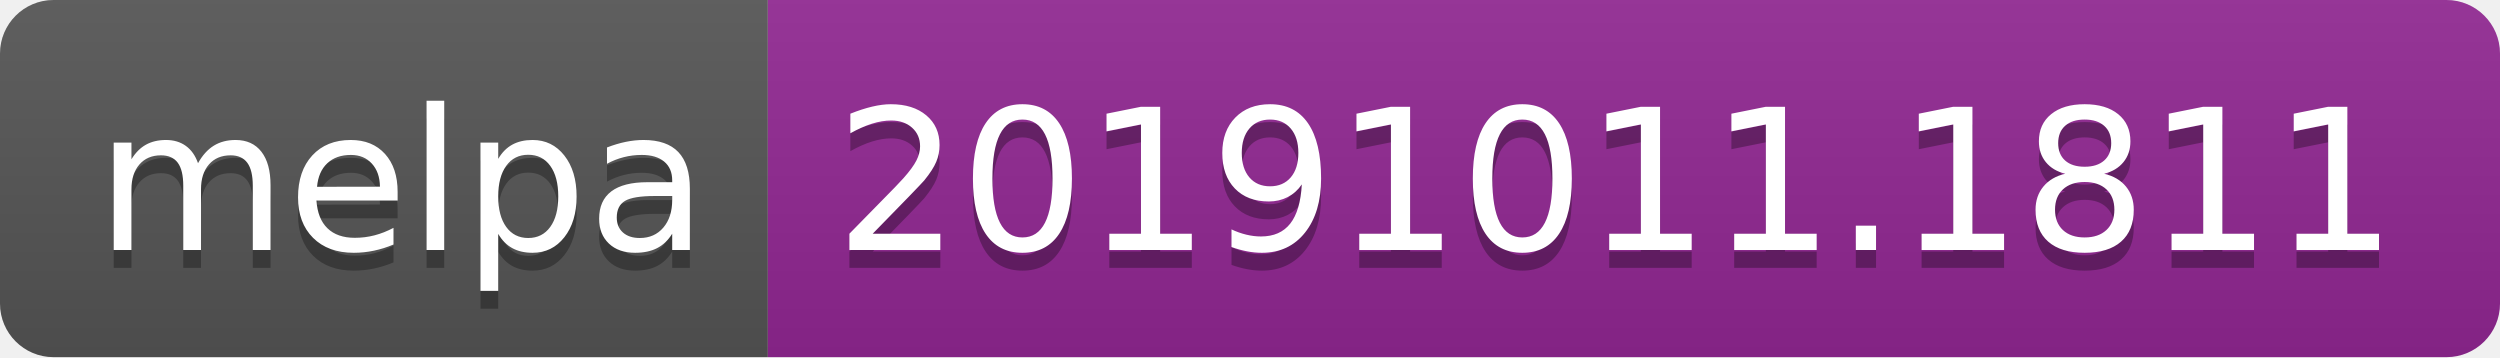
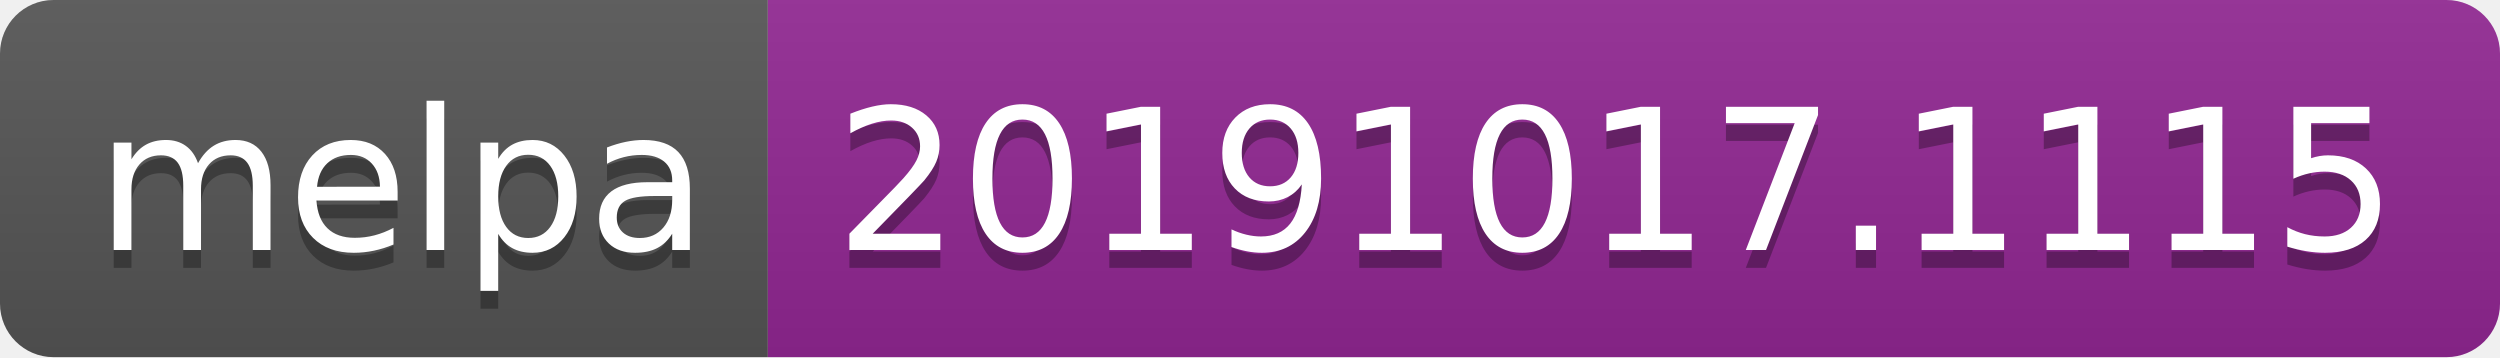
<svg xmlns="http://www.w3.org/2000/svg" width="140" height="20">
  <linearGradient id="b" x2="0" y2="100%">
    <stop offset="0" stop-color="#bbb" stop-opacity=".1" />
    <stop offset="1" stop-opacity=".1" />
  </linearGradient>
  <clipPath id="a">
    <rect width="140" height="20" rx="3" fill="#fff" />
  </clipPath>
  <g clip-path="url(#a)">
    <path fill="#555" d="M0 0h43v20H0z" />
    <path fill="#922793" d="M43 0h97v20H43z" />
    <path fill="url(#b)" d="M0 0h140v20H0z" />
  </g>
  <g fill="#fff" text-anchor="middle" font-family="DejaVu Sans,Verdana,Geneva,sans-serif" font-size="110">
    <text x="225" y="150" fill="#010101" fill-opacity=".3" transform="scale(.1)" textLength="330">melpa</text>
    <text x="225" y="140" transform="scale(.1)" textLength="330">melpa</text>
-     <text x="905" y="150" fill="#010101" fill-opacity=".3" transform="scale(.1)" textLength="870">20191011.1811</text>
-     <text x="905" y="140" transform="scale(.1)" textLength="870">20191011.1811</text>
+     <text x="905" y="150" fill="#010101" fill-opacity=".3" transform="scale(.1)" textLength="870">20191017.1115</text>
+     <text x="905" y="140" transform="scale(.1)" textLength="870">20191017.1115</text>
  </g>
</svg>
